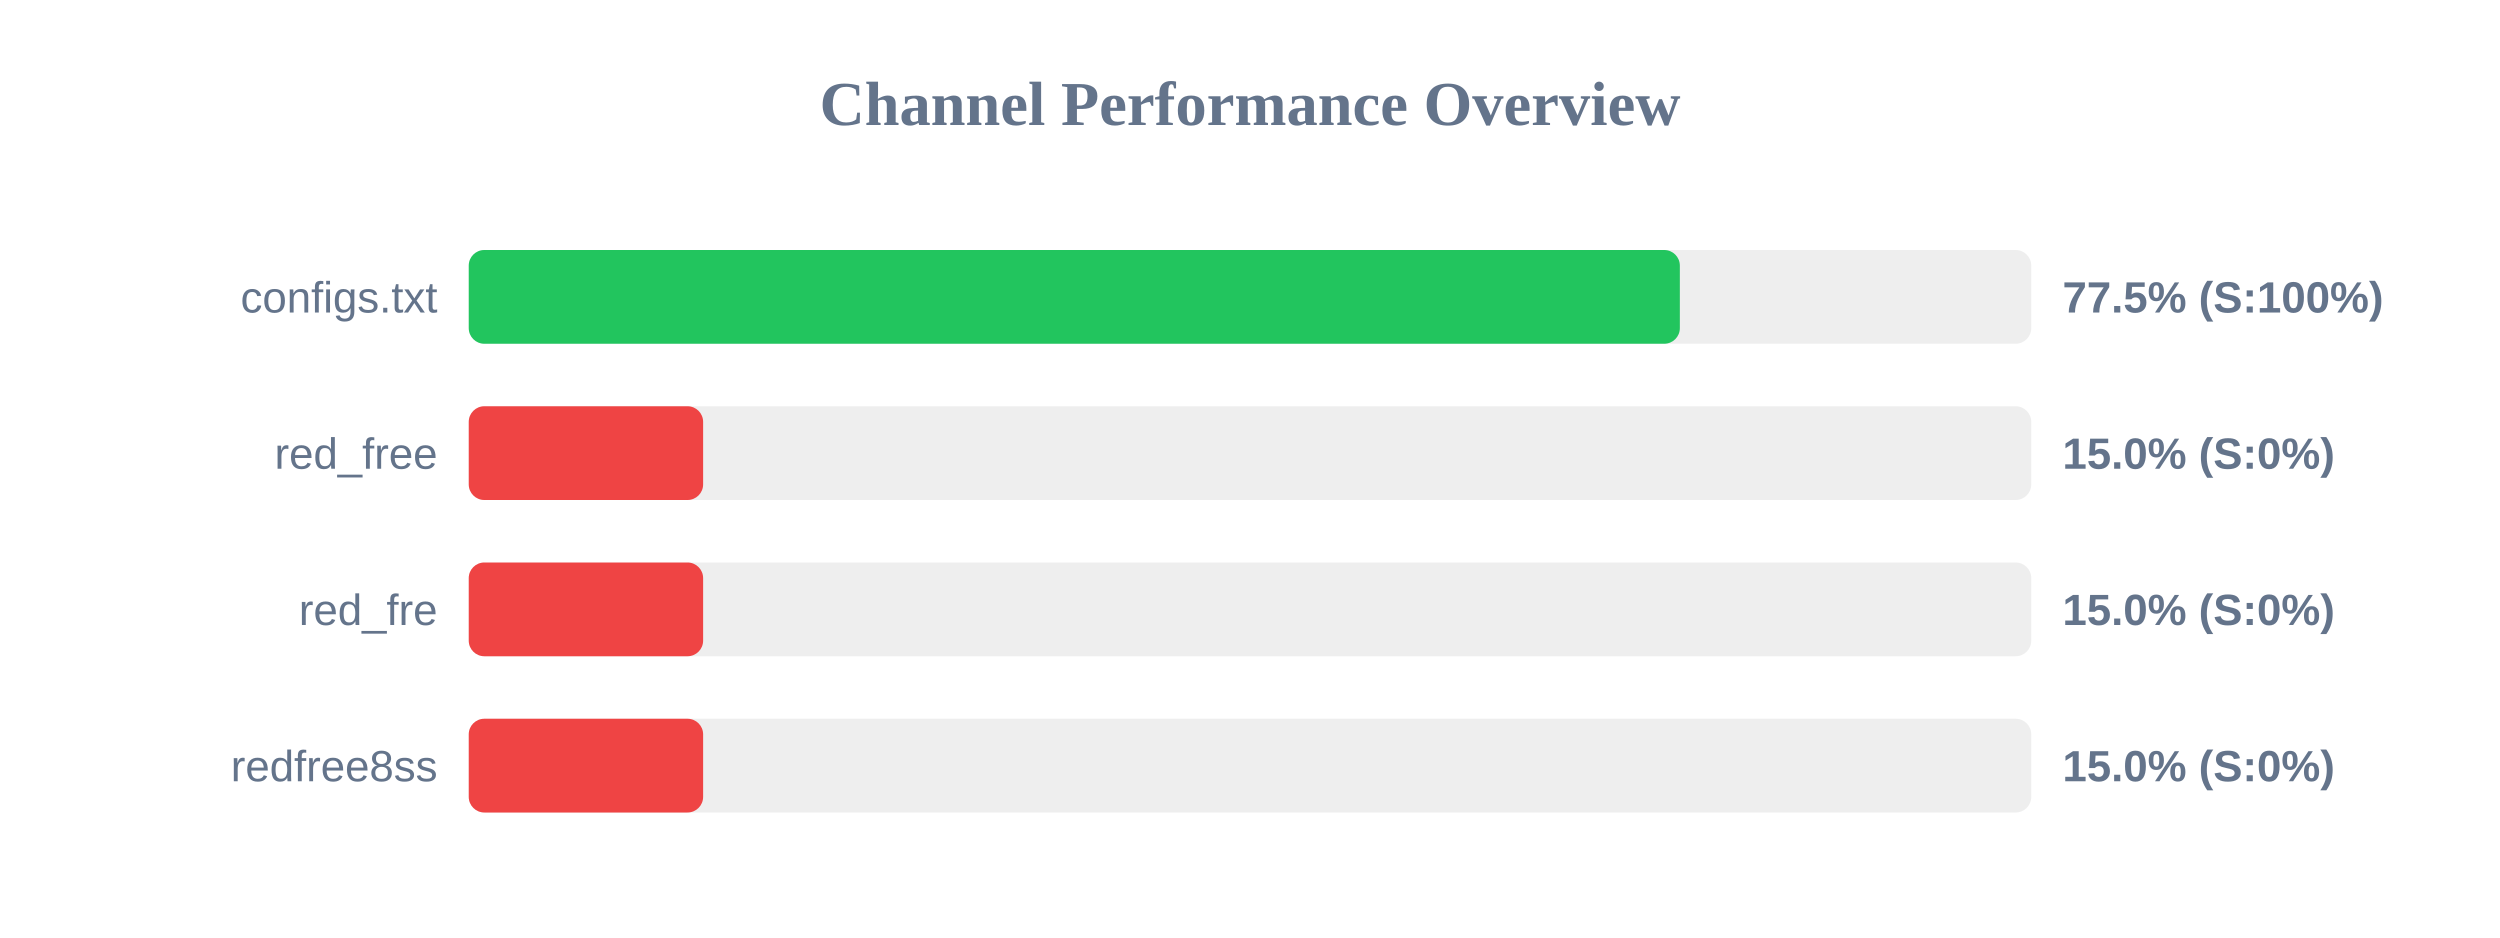
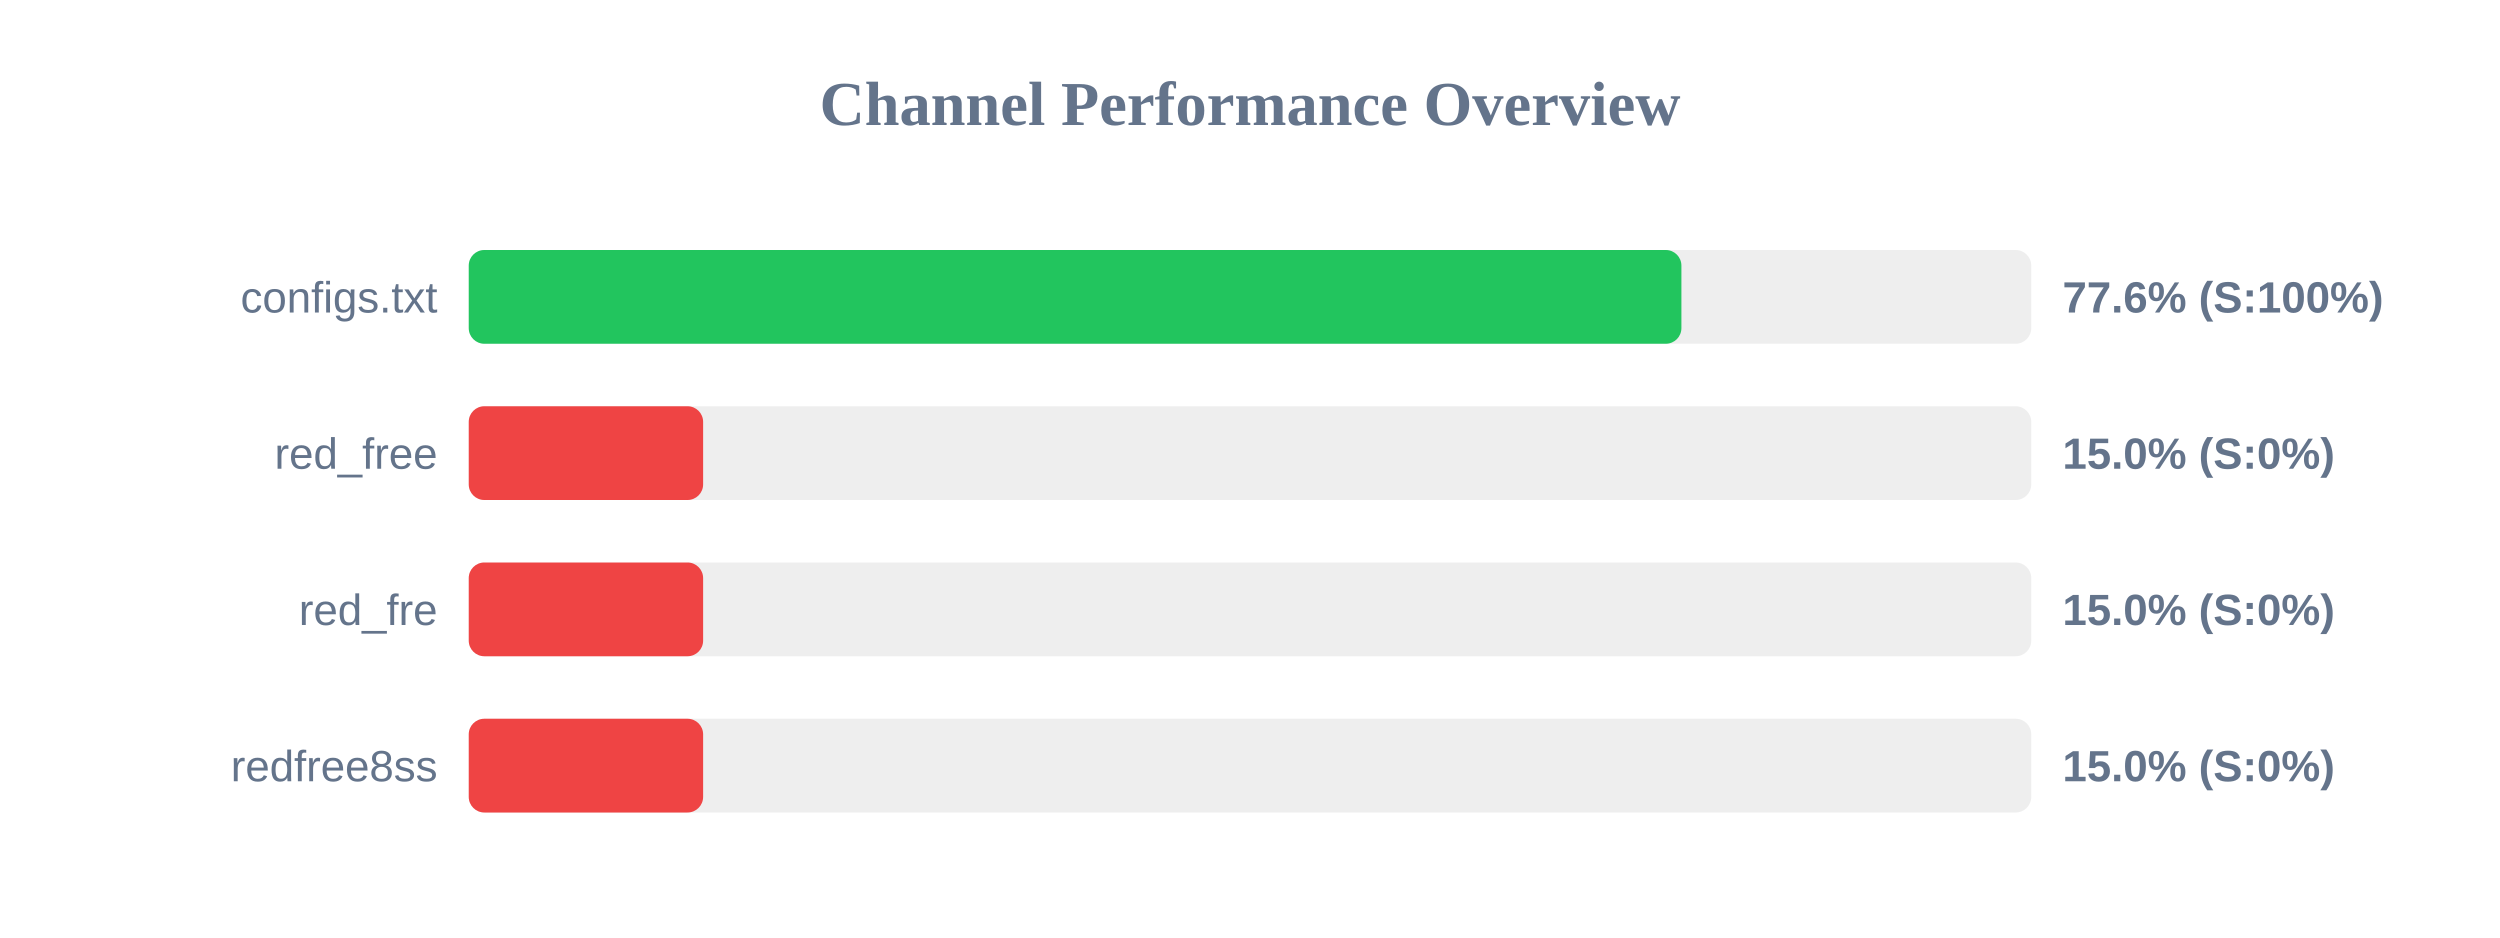
<svg xmlns="http://www.w3.org/2000/svg" width="800" height="300" version="1.1">
  <style>
        .row { font: 14px Arial; fill: #64748b; }
        .score { font: bold 14px Arial; fill: #64748b; }
    </style>
  <text x="400" y="40" text-anchor="middle" font-size="20px" font-weight="bold" fill="#64748b">Channel Performance Overview</text>
  <rect x="150" y="80" width="500" height="30" fill="#eee" rx="5" />
-   <rect x="150" y="80" width="387.55" height="30" fill="#22c55e" rx="5" />
+   <rect x="150" y="80" width="388.05" height="30" fill="#22c55e" rx="5" />
  <text x="140" y="100" text-anchor="end" class="row">configs.txt</text>
-   <text x="660" y="100" text-anchor="start" class="score">77.5% (S:100%)</text>
+   <text x="660" y="100" text-anchor="start" class="score">77.6% (S:100%)</text>
  <rect x="150" y="130" width="500" height="30" fill="#eee" rx="5" />
  <rect x="150" y="130" width="75.0" height="30" fill="#ef4444" rx="5" />
  <text x="140" y="150" text-anchor="end" class="row">red_free</text>
  <text x="660" y="150" text-anchor="start" class="score">15.0% (S:0%)</text>
  <rect x="150" y="180" width="500" height="30" fill="#eee" rx="5" />
  <rect x="150" y="180" width="75.0" height="30" fill="#ef4444" rx="5" />
  <text x="140" y="200" text-anchor="end" class="row">red_fre</text>
  <text x="660" y="200" text-anchor="start" class="score">15.0% (S:0%)</text>
  <rect x="150" y="230" width="500" height="30" fill="#eee" rx="5" />
  <rect x="150" y="230" width="75.0" height="30" fill="#ef4444" rx="5" />
  <text x="140" y="250" text-anchor="end" class="row">redfree8ss</text>
  <text x="660" y="250" text-anchor="start" class="score">15.0% (S:0%)</text>
</svg>
